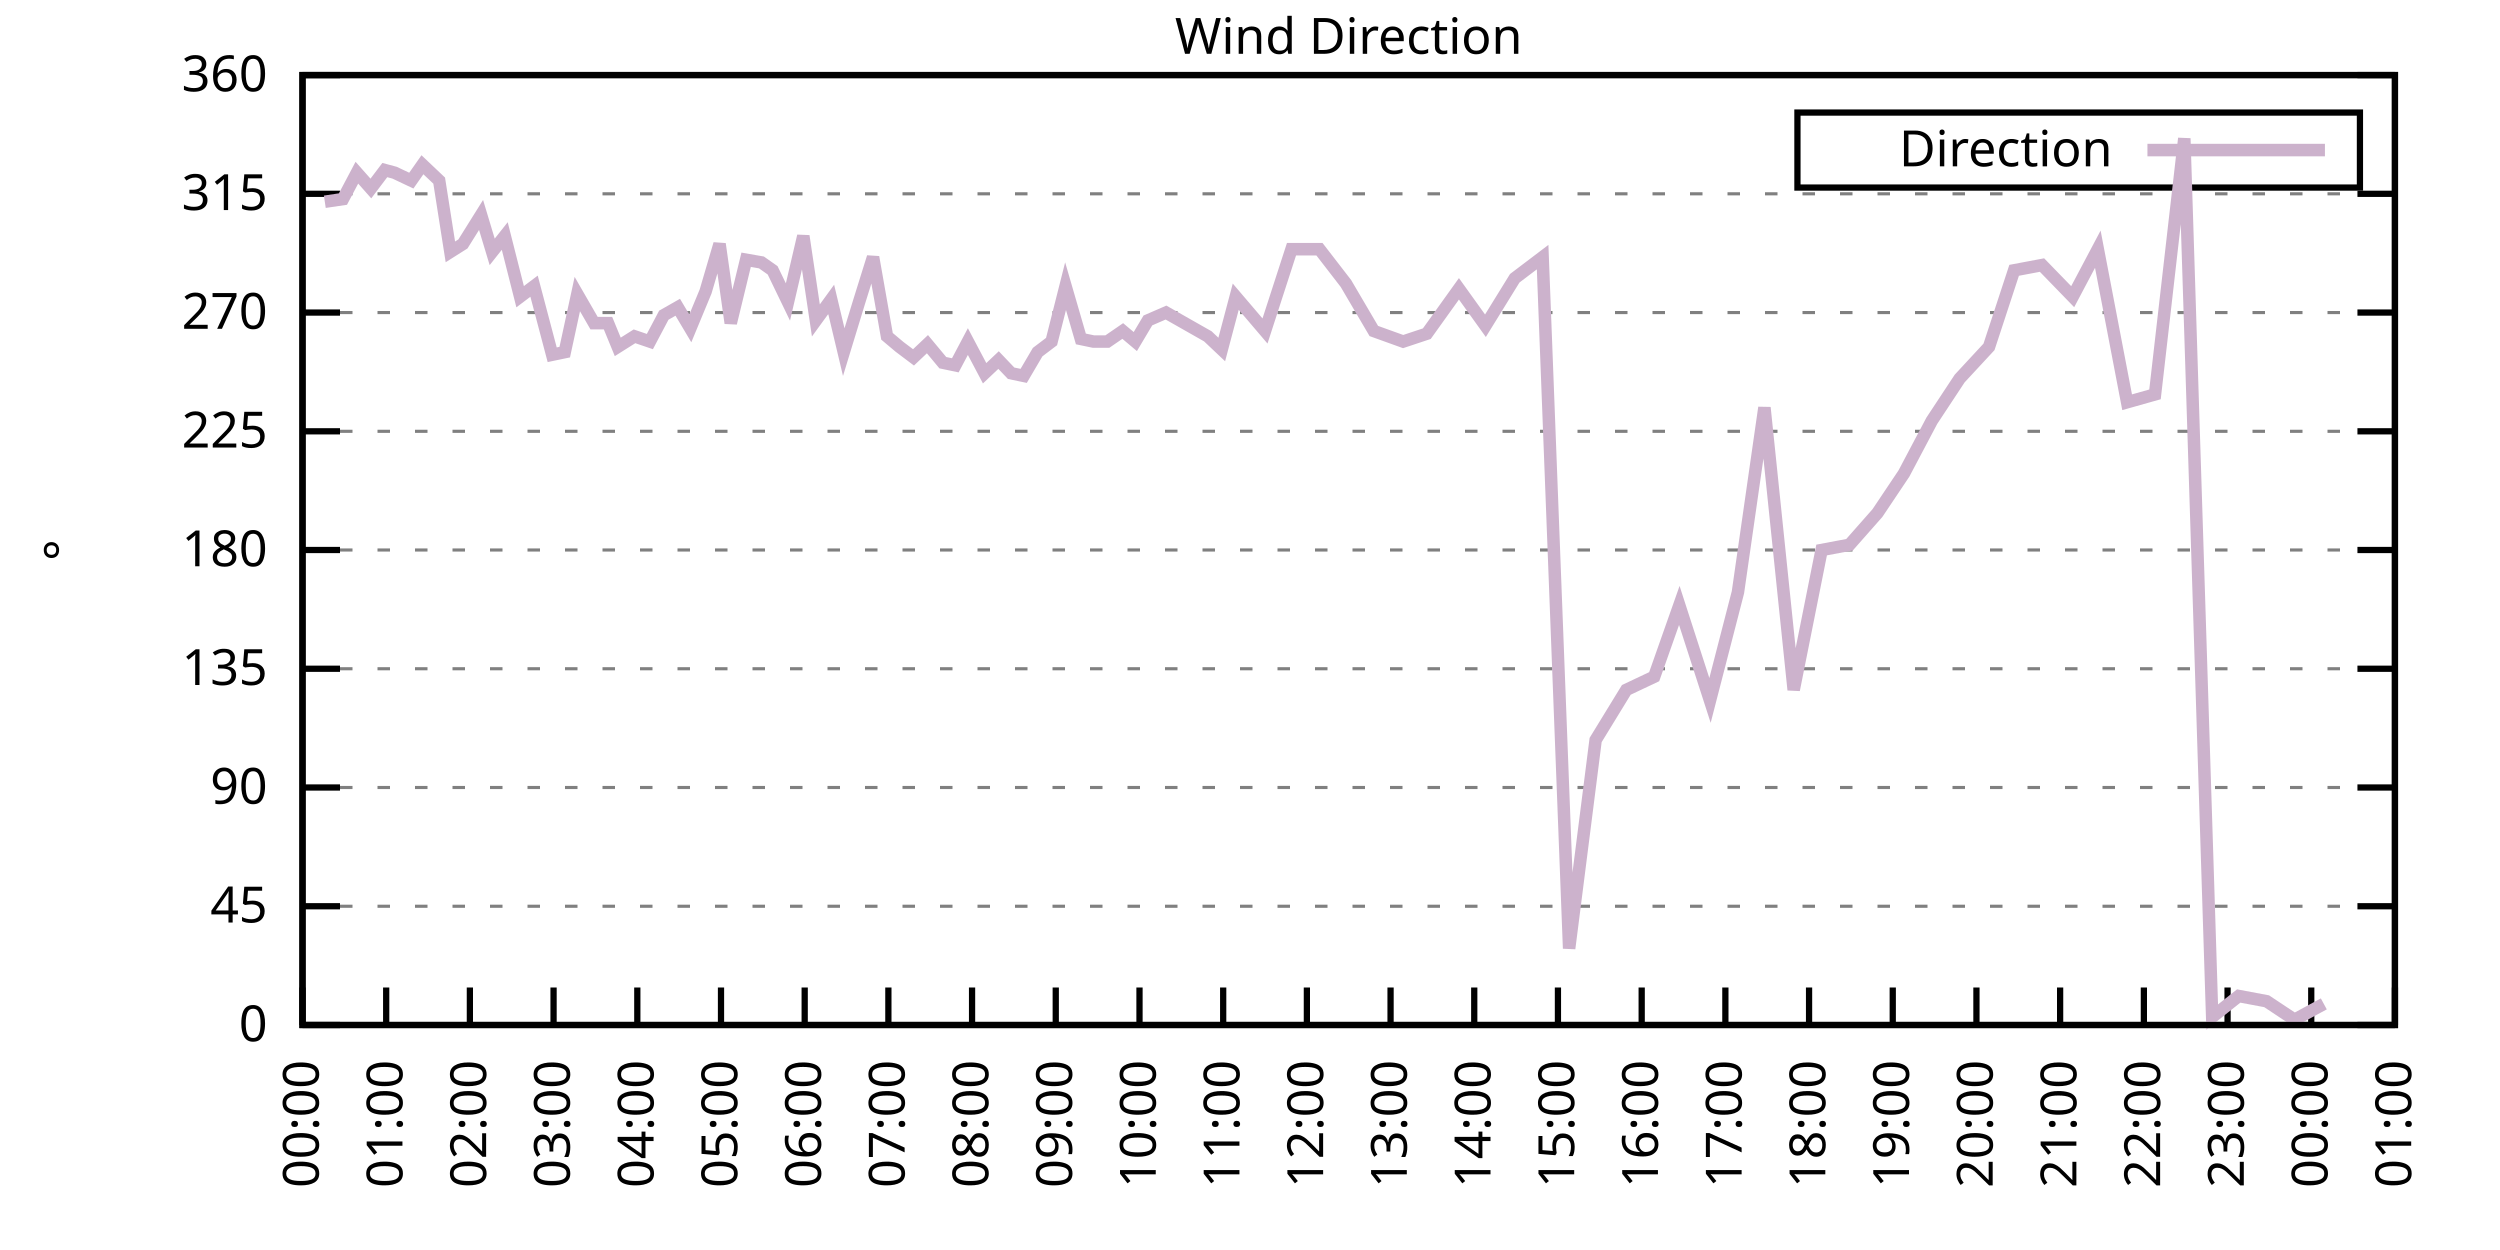
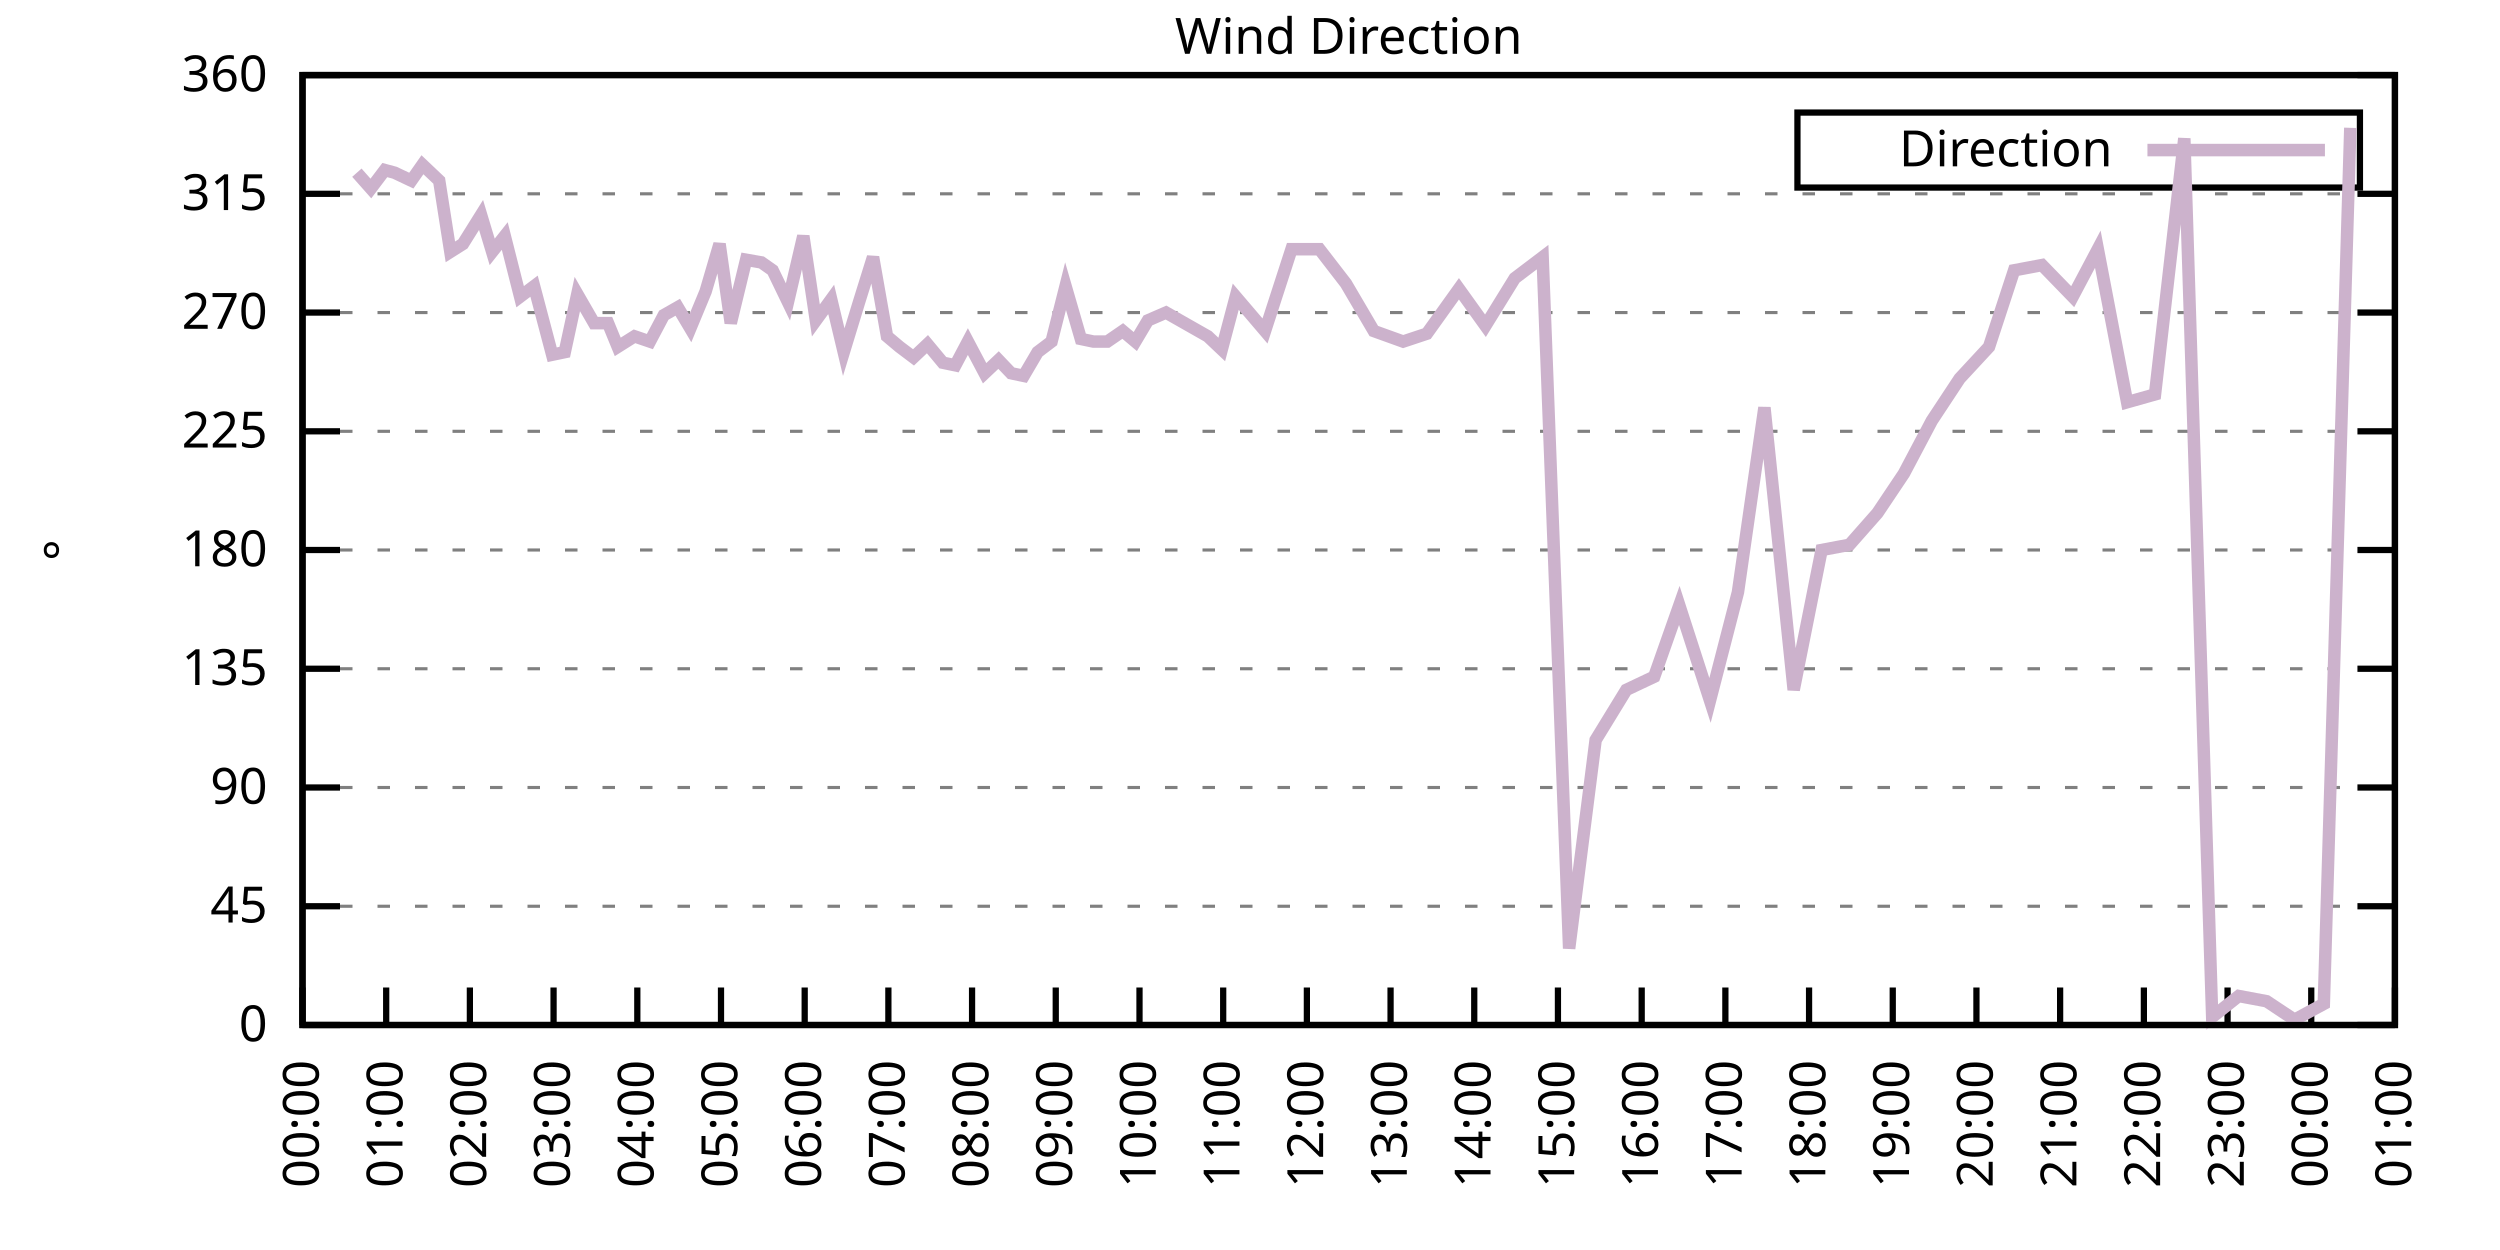
<svg xmlns="http://www.w3.org/2000/svg" xmlns:xlink="http://www.w3.org/1999/xlink" width="400" height="200" viewBox="0 0 400 200">
  <g id="gnuplot_canvas">
    <rect x="0" y="0" width="400" height="200" fill="none" />
    <defs>
      <circle id="gpDot" r="0.5" stroke-width="0.5" stroke="currentColor" />
      <path id="gpPt0" stroke-width="0.333" stroke="currentColor" d="M-1,0 h2 M0,-1 v2" />
      <path id="gpPt1" stroke-width="0.333" stroke="currentColor" d="M-1,-1 L1,1 M1,-1 L-1,1" />
      <path id="gpPt2" stroke-width="0.333" stroke="currentColor" d="M-1,0 L1,0 M0,-1 L0,1 M-1,-1 L1,1 M-1,1 L1,-1" />
      <rect id="gpPt3" stroke-width="0.333" stroke="currentColor" x="-1" y="-1" width="2" height="2" />
      <rect id="gpPt4" stroke-width="0.333" stroke="currentColor" fill="currentColor" x="-1" y="-1" width="2" height="2" />
      <circle id="gpPt5" stroke-width="0.333" stroke="currentColor" cx="0" cy="0" r="1" />
      <use xlink:href="#gpPt5" id="gpPt6" fill="currentColor" stroke="none" />
      <path id="gpPt7" stroke-width="0.333" stroke="currentColor" d="M0,-1.33 L-1.33,0.67 L1.33,0.67 z" />
      <use xlink:href="#gpPt7" id="gpPt8" fill="currentColor" stroke="none" />
      <use xlink:href="#gpPt7" id="gpPt9" stroke="currentColor" transform="rotate(180)" />
      <use xlink:href="#gpPt9" id="gpPt10" fill="currentColor" stroke="none" />
      <use xlink:href="#gpPt3" id="gpPt11" stroke="currentColor" transform="rotate(45)" />
      <use xlink:href="#gpPt11" id="gpPt12" fill="currentColor" stroke="none" />
      <path id="gpPt13" stroke-width="0.333" stroke="currentColor" d="M0,1.330 L1.265,0.411 L0.782,-1.067 L-0.782,-1.076 L-1.265,0.411 z" />
      <use xlink:href="#gpPt13" id="gpPt14" fill="currentColor" stroke="none" />
      <filter id="textbox" filterUnits="objectBoundingBox" x="0" y="0" height="1" width="1">
        <feFlood flood-color="white" flood-opacity="1" result="bgnd" />
        <feComposite in="SourceGraphic" in2="bgnd" operator="atop" />
      </filter>
      <filter id="greybox" filterUnits="objectBoundingBox" x="0" y="0" height="1" width="1">
        <feFlood flood-color="lightgrey" flood-opacity="1" result="grey" />
        <feComposite in="SourceGraphic" in2="grey" operator="atop" />
      </filter>
    </defs>
    <g fill="none" color="white" stroke="currentColor" stroke-width="1.00" stroke-linecap="butt" stroke-linejoin="miter">
</g>
    <g fill="none" color="black" stroke="currentColor" stroke-width="1.00" stroke-linecap="butt" stroke-linejoin="miter">
      <g stroke="none" shape-rendering="crispEdges">
        <polygon fill="rgb(255, 255, 255)" points="48.40,164.00 383.18,164.00 383.18,12.02 48.40,12.02 " />
      </g>
    </g>
    <g fill="none" color="black" stroke="currentColor" stroke-width="1.00" stroke-linecap="butt" stroke-linejoin="miter">
</g>
    <g fill="none" color="black" stroke="black" stroke-width="0.50" stroke-linecap="butt" stroke-linejoin="miter">
</g>
    <g fill="none" color="gray" stroke="currentColor" stroke-width="0.50" stroke-linecap="butt" stroke-linejoin="miter">
      <path stroke="gray" stroke-dasharray="2,4" class="gridline" d="M48.40,164.00 L383.19,164.00  " />
    </g>
    <g fill="none" color="gray" stroke="gray" stroke-width="1.00" stroke-linecap="butt" stroke-linejoin="miter">
</g>
    <g fill="none" color="black" stroke="currentColor" stroke-width="1.00" stroke-linecap="butt" stroke-linejoin="miter">
      <path stroke="black" d="M48.40,164.00 L54.40,164.00 M383.19,164.00 L377.19,164.00  " />
      <g transform="translate(42.80,166.60)" stroke="none" fill="black" font-family="Sans" font-size="8.00" text-anchor="end">
        <text>
          <tspan font-family="Sans"> 0</tspan>
        </text>
      </g>
    </g>
    <g fill="none" color="black" stroke="currentColor" stroke-width="1.00" stroke-linecap="butt" stroke-linejoin="miter">
</g>
    <g fill="none" color="black" stroke="black" stroke-width="0.50" stroke-linecap="butt" stroke-linejoin="miter">
</g>
    <g fill="none" color="gray" stroke="currentColor" stroke-width="0.50" stroke-linecap="butt" stroke-linejoin="miter">
      <path stroke="gray" stroke-dasharray="2,4" class="gridline" d="M48.40,145.00 L383.19,145.00  " />
    </g>
    <g fill="none" color="gray" stroke="gray" stroke-width="1.00" stroke-linecap="butt" stroke-linejoin="miter">
</g>
    <g fill="none" color="black" stroke="currentColor" stroke-width="1.00" stroke-linecap="butt" stroke-linejoin="miter">
      <path stroke="black" d="M48.40,145.00 L54.40,145.00 M383.19,145.00 L377.19,145.00  " />
      <g transform="translate(42.80,147.60)" stroke="none" fill="black" font-family="Sans" font-size="8.00" text-anchor="end">
        <text>
          <tspan font-family="Sans"> 45</tspan>
        </text>
      </g>
    </g>
    <g fill="none" color="black" stroke="currentColor" stroke-width="1.00" stroke-linecap="butt" stroke-linejoin="miter">
</g>
    <g fill="none" color="black" stroke="black" stroke-width="0.50" stroke-linecap="butt" stroke-linejoin="miter">
</g>
    <g fill="none" color="gray" stroke="currentColor" stroke-width="0.50" stroke-linecap="butt" stroke-linejoin="miter">
      <path stroke="gray" stroke-dasharray="2,4" class="gridline" d="M48.40,126.00 L383.19,126.00  " />
    </g>
    <g fill="none" color="gray" stroke="gray" stroke-width="1.00" stroke-linecap="butt" stroke-linejoin="miter">
</g>
    <g fill="none" color="black" stroke="currentColor" stroke-width="1.00" stroke-linecap="butt" stroke-linejoin="miter">
      <path stroke="black" d="M48.40,126.00 L54.40,126.00 M383.19,126.00 L377.19,126.00  " />
      <g transform="translate(42.80,128.60)" stroke="none" fill="black" font-family="Sans" font-size="8.00" text-anchor="end">
        <text>
          <tspan font-family="Sans"> 90</tspan>
        </text>
      </g>
    </g>
    <g fill="none" color="black" stroke="currentColor" stroke-width="1.00" stroke-linecap="butt" stroke-linejoin="miter">
</g>
    <g fill="none" color="black" stroke="black" stroke-width="0.50" stroke-linecap="butt" stroke-linejoin="miter">
</g>
    <g fill="none" color="gray" stroke="currentColor" stroke-width="0.50" stroke-linecap="butt" stroke-linejoin="miter">
      <path stroke="gray" stroke-dasharray="2,4" class="gridline" d="M48.40,107.00 L383.19,107.00  " />
    </g>
    <g fill="none" color="gray" stroke="gray" stroke-width="1.00" stroke-linecap="butt" stroke-linejoin="miter">
</g>
    <g fill="none" color="black" stroke="currentColor" stroke-width="1.00" stroke-linecap="butt" stroke-linejoin="miter">
      <path stroke="black" d="M48.40,107.00 L54.40,107.00 M383.19,107.00 L377.19,107.00  " />
      <g transform="translate(42.80,109.60)" stroke="none" fill="black" font-family="Sans" font-size="8.00" text-anchor="end">
        <text>
          <tspan font-family="Sans"> 135</tspan>
        </text>
      </g>
    </g>
    <g fill="none" color="black" stroke="currentColor" stroke-width="1.00" stroke-linecap="butt" stroke-linejoin="miter">
</g>
    <g fill="none" color="black" stroke="black" stroke-width="0.50" stroke-linecap="butt" stroke-linejoin="miter">
</g>
    <g fill="none" color="gray" stroke="currentColor" stroke-width="0.50" stroke-linecap="butt" stroke-linejoin="miter">
      <path stroke="gray" stroke-dasharray="2,4" class="gridline" d="M48.40,88.00 L383.19,88.00  " />
    </g>
    <g fill="none" color="gray" stroke="gray" stroke-width="1.00" stroke-linecap="butt" stroke-linejoin="miter">
</g>
    <g fill="none" color="black" stroke="currentColor" stroke-width="1.00" stroke-linecap="butt" stroke-linejoin="miter">
      <path stroke="black" d="M48.40,88.00 L54.40,88.00 M383.19,88.00 L377.19,88.00  " />
      <g transform="translate(42.80,90.60)" stroke="none" fill="black" font-family="Sans" font-size="8.00" text-anchor="end">
        <text>
          <tspan font-family="Sans"> 180</tspan>
        </text>
      </g>
    </g>
    <g fill="none" color="black" stroke="currentColor" stroke-width="1.00" stroke-linecap="butt" stroke-linejoin="miter">
</g>
    <g fill="none" color="black" stroke="black" stroke-width="0.50" stroke-linecap="butt" stroke-linejoin="miter">
</g>
    <g fill="none" color="gray" stroke="currentColor" stroke-width="0.50" stroke-linecap="butt" stroke-linejoin="miter">
      <path stroke="gray" stroke-dasharray="2,4" class="gridline" d="M48.40,69.01 L383.19,69.01  " />
    </g>
    <g fill="none" color="gray" stroke="gray" stroke-width="1.00" stroke-linecap="butt" stroke-linejoin="miter">
</g>
    <g fill="none" color="black" stroke="currentColor" stroke-width="1.00" stroke-linecap="butt" stroke-linejoin="miter">
      <path stroke="black" d="M48.40,69.01 L54.40,69.01 M383.19,69.01 L377.19,69.01  " />
      <g transform="translate(42.80,71.61)" stroke="none" fill="black" font-family="Sans" font-size="8.00" text-anchor="end">
        <text>
          <tspan font-family="Sans"> 225</tspan>
        </text>
      </g>
    </g>
    <g fill="none" color="black" stroke="currentColor" stroke-width="1.00" stroke-linecap="butt" stroke-linejoin="miter">
</g>
    <g fill="none" color="black" stroke="black" stroke-width="0.50" stroke-linecap="butt" stroke-linejoin="miter">
</g>
    <g fill="none" color="gray" stroke="currentColor" stroke-width="0.50" stroke-linecap="butt" stroke-linejoin="miter">
      <path stroke="gray" stroke-dasharray="2,4" class="gridline" d="M48.40,50.01 L383.19,50.01  " />
    </g>
    <g fill="none" color="gray" stroke="gray" stroke-width="1.00" stroke-linecap="butt" stroke-linejoin="miter">
</g>
    <g fill="none" color="black" stroke="currentColor" stroke-width="1.00" stroke-linecap="butt" stroke-linejoin="miter">
      <path stroke="black" d="M48.40,50.01 L54.40,50.01 M383.19,50.01 L377.19,50.01  " />
      <g transform="translate(42.80,52.61)" stroke="none" fill="black" font-family="Sans" font-size="8.00" text-anchor="end">
        <text>
          <tspan font-family="Sans"> 270</tspan>
        </text>
      </g>
    </g>
    <g fill="none" color="black" stroke="currentColor" stroke-width="1.00" stroke-linecap="butt" stroke-linejoin="miter">
</g>
    <g fill="none" color="black" stroke="black" stroke-width="0.50" stroke-linecap="butt" stroke-linejoin="miter">
</g>
    <g fill="none" color="gray" stroke="currentColor" stroke-width="0.50" stroke-linecap="butt" stroke-linejoin="miter">
      <path stroke="gray" stroke-dasharray="2,4" class="gridline" d="M48.40,31.01 L383.19,31.01  " />
    </g>
    <g fill="none" color="gray" stroke="gray" stroke-width="1.00" stroke-linecap="butt" stroke-linejoin="miter">
</g>
    <g fill="none" color="black" stroke="currentColor" stroke-width="1.00" stroke-linecap="butt" stroke-linejoin="miter">
      <path stroke="black" d="M48.40,31.01 L54.40,31.01 M383.19,31.01 L377.19,31.01  " />
      <g transform="translate(42.80,33.61)" stroke="none" fill="black" font-family="Sans" font-size="8.00" text-anchor="end">
        <text>
          <tspan font-family="Sans"> 315</tspan>
        </text>
      </g>
    </g>
    <g fill="none" color="black" stroke="currentColor" stroke-width="1.00" stroke-linecap="butt" stroke-linejoin="miter">
</g>
    <g fill="none" color="black" stroke="black" stroke-width="0.50" stroke-linecap="butt" stroke-linejoin="miter">
</g>
    <g fill="none" color="gray" stroke="currentColor" stroke-width="0.50" stroke-linecap="butt" stroke-linejoin="miter">
      <path stroke="gray" stroke-dasharray="2,4" class="gridline" d="M48.40,12.01 L383.19,12.01  " />
    </g>
    <g fill="none" color="gray" stroke="gray" stroke-width="1.00" stroke-linecap="butt" stroke-linejoin="miter">
</g>
    <g fill="none" color="black" stroke="currentColor" stroke-width="1.00" stroke-linecap="butt" stroke-linejoin="miter">
      <path stroke="black" d="M48.40,12.01 L54.40,12.01 M383.19,12.01 L377.19,12.01  " />
      <g transform="translate(42.80,14.61)" stroke="none" fill="black" font-family="Sans" font-size="8.00" text-anchor="end">
        <text>
          <tspan font-family="Sans"> 360</tspan>
        </text>
      </g>
    </g>
    <g fill="none" color="black" stroke="currentColor" stroke-width="1.00" stroke-linecap="butt" stroke-linejoin="miter">
      <path stroke="black" d="M48.40,164.00 L48.40,158.00  " />
      <g transform="translate(51.00,169.60) rotate(270.00)" stroke="none" fill="black" font-family="Sans" font-size="8.00" text-anchor="end">
        <text>
          <tspan font-family="Sans">00:00</tspan>
        </text>
      </g>
    </g>
    <g fill="none" color="black" stroke="currentColor" stroke-width="1.00" stroke-linecap="butt" stroke-linejoin="miter">
      <path stroke="black" d="M61.79,164.00 L61.79,158.00  " />
      <g transform="translate(64.39,169.60) rotate(270.00)" stroke="none" fill="black" font-family="Sans" font-size="8.00" text-anchor="end">
        <text>
          <tspan font-family="Sans">01:00</tspan>
        </text>
      </g>
    </g>
    <g fill="none" color="black" stroke="currentColor" stroke-width="1.00" stroke-linecap="butt" stroke-linejoin="miter">
      <path stroke="black" d="M75.18,164.00 L75.18,158.00  " />
      <g transform="translate(77.78,169.60) rotate(270.00)" stroke="none" fill="black" font-family="Sans" font-size="8.00" text-anchor="end">
        <text>
          <tspan font-family="Sans">02:00</tspan>
        </text>
      </g>
    </g>
    <g fill="none" color="black" stroke="currentColor" stroke-width="1.00" stroke-linecap="butt" stroke-linejoin="miter">
      <path stroke="black" d="M88.57,164.00 L88.57,158.00  " />
      <g transform="translate(91.17,169.60) rotate(270.00)" stroke="none" fill="black" font-family="Sans" font-size="8.00" text-anchor="end">
        <text>
          <tspan font-family="Sans">03:00</tspan>
        </text>
      </g>
    </g>
    <g fill="none" color="black" stroke="currentColor" stroke-width="1.00" stroke-linecap="butt" stroke-linejoin="miter">
      <path stroke="black" d="M101.97,164.00 L101.97,158.00  " />
      <g transform="translate(104.57,169.60) rotate(270.00)" stroke="none" fill="black" font-family="Sans" font-size="8.00" text-anchor="end">
        <text>
          <tspan font-family="Sans">04:00</tspan>
        </text>
      </g>
    </g>
    <g fill="none" color="black" stroke="currentColor" stroke-width="1.00" stroke-linecap="butt" stroke-linejoin="miter">
      <path stroke="black" d="M115.36,164.00 L115.36,158.00  " />
      <g transform="translate(117.96,169.60) rotate(270.00)" stroke="none" fill="black" font-family="Sans" font-size="8.00" text-anchor="end">
        <text>
          <tspan font-family="Sans">05:00</tspan>
        </text>
      </g>
    </g>
    <g fill="none" color="black" stroke="currentColor" stroke-width="1.00" stroke-linecap="butt" stroke-linejoin="miter">
      <path stroke="black" d="M128.75,164.00 L128.75,158.00  " />
      <g transform="translate(131.35,169.60) rotate(270.00)" stroke="none" fill="black" font-family="Sans" font-size="8.00" text-anchor="end">
        <text>
          <tspan font-family="Sans">06:00</tspan>
        </text>
      </g>
    </g>
    <g fill="none" color="black" stroke="currentColor" stroke-width="1.00" stroke-linecap="butt" stroke-linejoin="miter">
      <path stroke="black" d="M142.14,164.00 L142.14,158.00  " />
      <g transform="translate(144.74,169.60) rotate(270.00)" stroke="none" fill="black" font-family="Sans" font-size="8.00" text-anchor="end">
        <text>
          <tspan font-family="Sans">07:00</tspan>
        </text>
      </g>
    </g>
    <g fill="none" color="black" stroke="currentColor" stroke-width="1.00" stroke-linecap="butt" stroke-linejoin="miter">
      <path stroke="black" d="M155.53,164.00 L155.53,158.00  " />
      <g transform="translate(158.13,169.60) rotate(270.00)" stroke="none" fill="black" font-family="Sans" font-size="8.00" text-anchor="end">
        <text>
          <tspan font-family="Sans">08:00</tspan>
        </text>
      </g>
    </g>
    <g fill="none" color="black" stroke="currentColor" stroke-width="1.00" stroke-linecap="butt" stroke-linejoin="miter">
      <path stroke="black" d="M168.92,164.00 L168.92,158.00  " />
      <g transform="translate(171.52,169.60) rotate(270.00)" stroke="none" fill="black" font-family="Sans" font-size="8.00" text-anchor="end">
        <text>
          <tspan font-family="Sans">09:00</tspan>
        </text>
      </g>
    </g>
    <g fill="none" color="black" stroke="currentColor" stroke-width="1.00" stroke-linecap="butt" stroke-linejoin="miter">
      <path stroke="black" d="M182.32,164.00 L182.32,158.00  " />
      <g transform="translate(184.92,169.60) rotate(270.00)" stroke="none" fill="black" font-family="Sans" font-size="8.00" text-anchor="end">
        <text>
          <tspan font-family="Sans">10:00</tspan>
        </text>
      </g>
    </g>
    <g fill="none" color="black" stroke="currentColor" stroke-width="1.00" stroke-linecap="butt" stroke-linejoin="miter">
      <path stroke="black" d="M195.71,164.00 L195.71,158.00  " />
      <g transform="translate(198.31,169.60) rotate(270.00)" stroke="none" fill="black" font-family="Sans" font-size="8.00" text-anchor="end">
        <text>
          <tspan font-family="Sans">11:00</tspan>
        </text>
      </g>
    </g>
    <g fill="none" color="black" stroke="currentColor" stroke-width="1.00" stroke-linecap="butt" stroke-linejoin="miter">
      <path stroke="black" d="M209.10,164.00 L209.10,158.00  " />
      <g transform="translate(211.70,169.60) rotate(270.00)" stroke="none" fill="black" font-family="Sans" font-size="8.00" text-anchor="end">
        <text>
          <tspan font-family="Sans">12:00</tspan>
        </text>
      </g>
    </g>
    <g fill="none" color="black" stroke="currentColor" stroke-width="1.00" stroke-linecap="butt" stroke-linejoin="miter">
      <path stroke="black" d="M222.49,164.00 L222.49,158.00  " />
      <g transform="translate(225.09,169.60) rotate(270.00)" stroke="none" fill="black" font-family="Sans" font-size="8.00" text-anchor="end">
        <text>
          <tspan font-family="Sans">13:00</tspan>
        </text>
      </g>
    </g>
    <g fill="none" color="black" stroke="currentColor" stroke-width="1.00" stroke-linecap="butt" stroke-linejoin="miter">
      <path stroke="black" d="M235.88,164.00 L235.88,158.00  " />
      <g transform="translate(238.48,169.60) rotate(270.00)" stroke="none" fill="black" font-family="Sans" font-size="8.00" text-anchor="end">
        <text>
          <tspan font-family="Sans">14:00</tspan>
        </text>
      </g>
    </g>
    <g fill="none" color="black" stroke="currentColor" stroke-width="1.00" stroke-linecap="butt" stroke-linejoin="miter">
      <path stroke="black" d="M249.27,164.00 L249.27,158.00  " />
      <g transform="translate(251.87,169.60) rotate(270.00)" stroke="none" fill="black" font-family="Sans" font-size="8.00" text-anchor="end">
        <text>
          <tspan font-family="Sans">15:00</tspan>
        </text>
      </g>
    </g>
    <g fill="none" color="black" stroke="currentColor" stroke-width="1.00" stroke-linecap="butt" stroke-linejoin="miter">
      <path stroke="black" d="M262.67,164.00 L262.67,158.00  " />
      <g transform="translate(265.27,169.60) rotate(270.00)" stroke="none" fill="black" font-family="Sans" font-size="8.00" text-anchor="end">
        <text>
          <tspan font-family="Sans">16:00</tspan>
        </text>
      </g>
    </g>
    <g fill="none" color="black" stroke="currentColor" stroke-width="1.00" stroke-linecap="butt" stroke-linejoin="miter">
      <path stroke="black" d="M276.06,164.00 L276.06,158.00  " />
      <g transform="translate(278.66,169.60) rotate(270.00)" stroke="none" fill="black" font-family="Sans" font-size="8.00" text-anchor="end">
        <text>
          <tspan font-family="Sans">17:00</tspan>
        </text>
      </g>
    </g>
    <g fill="none" color="black" stroke="currentColor" stroke-width="1.00" stroke-linecap="butt" stroke-linejoin="miter">
      <path stroke="black" d="M289.45,164.00 L289.45,158.00  " />
      <g transform="translate(292.05,169.60) rotate(270.00)" stroke="none" fill="black" font-family="Sans" font-size="8.00" text-anchor="end">
        <text>
          <tspan font-family="Sans">18:00</tspan>
        </text>
      </g>
    </g>
    <g fill="none" color="black" stroke="currentColor" stroke-width="1.00" stroke-linecap="butt" stroke-linejoin="miter">
      <path stroke="black" d="M302.84,164.00 L302.84,158.00  " />
      <g transform="translate(305.44,169.60) rotate(270.00)" stroke="none" fill="black" font-family="Sans" font-size="8.00" text-anchor="end">
        <text>
          <tspan font-family="Sans">19:00</tspan>
        </text>
      </g>
    </g>
    <g fill="none" color="black" stroke="currentColor" stroke-width="1.00" stroke-linecap="butt" stroke-linejoin="miter">
      <path stroke="black" d="M316.23,164.00 L316.23,158.00  " />
      <g transform="translate(318.83,169.60) rotate(270.00)" stroke="none" fill="black" font-family="Sans" font-size="8.00" text-anchor="end">
        <text>
          <tspan font-family="Sans">20:00</tspan>
        </text>
      </g>
    </g>
    <g fill="none" color="black" stroke="currentColor" stroke-width="1.00" stroke-linecap="butt" stroke-linejoin="miter">
      <path stroke="black" d="M329.62,164.00 L329.62,158.00  " />
      <g transform="translate(332.22,169.60) rotate(270.00)" stroke="none" fill="black" font-family="Sans" font-size="8.00" text-anchor="end">
        <text>
          <tspan font-family="Sans">21:00</tspan>
        </text>
      </g>
    </g>
    <g fill="none" color="black" stroke="currentColor" stroke-width="1.00" stroke-linecap="butt" stroke-linejoin="miter">
      <path stroke="black" d="M343.02,164.00 L343.02,158.00  " />
      <g transform="translate(345.62,169.60) rotate(270.00)" stroke="none" fill="black" font-family="Sans" font-size="8.00" text-anchor="end">
        <text>
          <tspan font-family="Sans">22:00</tspan>
        </text>
      </g>
    </g>
    <g fill="none" color="black" stroke="currentColor" stroke-width="1.00" stroke-linecap="butt" stroke-linejoin="miter">
      <path stroke="black" d="M356.41,164.00 L356.41,158.00  " />
      <g transform="translate(359.01,169.60) rotate(270.00)" stroke="none" fill="black" font-family="Sans" font-size="8.00" text-anchor="end">
        <text>
          <tspan font-family="Sans">23:00</tspan>
        </text>
      </g>
    </g>
    <g fill="none" color="black" stroke="currentColor" stroke-width="1.00" stroke-linecap="butt" stroke-linejoin="miter">
      <path stroke="black" d="M369.80,164.00 L369.80,158.00  " />
      <g transform="translate(372.40,169.60) rotate(270.00)" stroke="none" fill="black" font-family="Sans" font-size="8.00" text-anchor="end">
        <text>
          <tspan font-family="Sans">00:00</tspan>
        </text>
      </g>
    </g>
    <g fill="none" color="black" stroke="currentColor" stroke-width="1.00" stroke-linecap="butt" stroke-linejoin="miter">
      <path stroke="black" d="M383.19,164.00 L383.19,158.00  " />
      <g transform="translate(385.79,169.60) rotate(270.00)" stroke="none" fill="black" font-family="Sans" font-size="8.00" text-anchor="end">
        <text>
          <tspan font-family="Sans">01:00</tspan>
        </text>
      </g>
    </g>
    <g fill="none" color="black" stroke="currentColor" stroke-width="1.00" stroke-linecap="butt" stroke-linejoin="miter">
</g>
    <g fill="none" color="black" stroke="currentColor" stroke-width="1.00" stroke-linecap="butt" stroke-linejoin="miter">
      <path stroke="black" d="M48.40,12.01 L48.40,164.00 L383.19,164.00 L383.19,12.01 L48.40,12.01 Z  " />
    </g>
    <g fill="none" color="black" stroke="currentColor" stroke-width="1.00" stroke-linecap="butt" stroke-linejoin="miter">
</g>
    <g fill="none" color="black" stroke="currentColor" stroke-width="1.00" stroke-linecap="butt" stroke-linejoin="miter">
      <path stroke="black" d="M287.59,30.01 L287.59,18.01 L377.59,18.01 L377.59,30.01 L287.59,30.01 Z  " />
    </g>
    <g id="Wind_direction_plot_1">
      <g fill="none" color="white" stroke="black" stroke-width="2.00" stroke-linecap="butt" stroke-linejoin="miter">
</g>
      <g fill="none" color="black" stroke="currentColor" stroke-width="2.00" stroke-linecap="butt" stroke-linejoin="miter">
        <g transform="translate(337.99,26.61)" stroke="none" fill="black" font-family="Sans" font-size="8.00" text-anchor="end">
          <text>
            <tspan font-family="Sans">Direction</tspan>
          </text>
        </g>
      </g>
      <g fill="none" color="black" stroke="currentColor" stroke-width="2.00" stroke-linecap="butt" stroke-linejoin="miter">
-         <path stroke="rgb(204, 178, 204)" d="M343.59,24.01 L371.99,24.01 M51.97,32.28 L54.87,31.85 L57.10,27.63 L59.34,30.16 L61.57,27.21 L63.13,27.63   L65.81,28.90 L67.59,26.36 L70.27,28.90 L72.06,40.30 L74.07,39.03 L76.97,34.39 L78.75,40.30 L80.76,37.76   L83.22,47.47 L85.45,45.79 L88.35,56.76 L90.36,56.34 L92.37,47.05 L95.05,51.70 L97.28,51.70 L98.84,55.50   L101.52,53.81 L103.98,54.65 L106.21,50.43 L108.44,49.16 L110.45,52.54 L112.90,46.63 L115.13,39.03 L116.92,51.70   L119.38,41.56 L121.83,41.99 L123.62,43.25 L126.07,48.32 L128.53,37.76 L130.54,51.27 L132.99,47.90 L135.00,56.34   L137.45,48.32 L139.69,41.14 L141.92,53.81 L143.93,55.50 L146.16,57.18 L148.39,55.07 L150.85,58.03 L152.85,58.45   L154.86,54.65 L157.54,59.72 L159.77,57.61 L161.78,59.72 L163.79,60.14 L166.02,56.34 L168.25,54.65 L170.49,45.79   L172.94,54.23 L174.95,54.65 L177.18,54.65 L179.64,52.96 L181.65,54.65 L183.66,51.27 L186.56,50.01 L193.25,53.81   L195.48,55.92 L197.72,47.47 L202.40,52.96 L206.64,39.87 L211.11,39.87 L215.35,45.36 L219.81,52.96 L224.50,54.65   L228.29,53.39 L233.43,46.21 L237.67,52.12 L242.36,44.52 L246.82,41.14 L251.06,151.76 L255.30,118.40 L260.21,110.38   L264.67,108.27 L268.69,96.87 L273.60,112.07 L278.07,94.76 L282.31,65.21 L286.99,110.38 L291.46,88.00 L295.92,87.16   L300.39,82.09 L304.63,75.76 L309.09,67.32 L313.55,60.56 L318.24,55.50 L322.26,43.25 L326.72,42.41 L331.63,47.47   L335.65,39.87 L340.34,64.36 L344.80,63.10 L349.49,22.14 L353.95,162.73 L358.19,159.36 L362.66,160.20 L367.12,163.16   L371.81,160.62  " />
+         <path stroke="rgb(204, 178, 204)" d="M343.59,24.01 L371.99,24.01 M57.10,27.63 L59.34,30.16 L61.57,27.21 L63.13,27.63 L65.81,28.90 L67.59,26.36   L70.27,28.90 L72.06,40.30 L74.07,39.03 L76.97,34.39 L78.75,40.30 L80.76,37.76 L83.22,47.47 L85.45,45.79   L88.35,56.76 L90.36,56.34 L92.37,47.05 L95.05,51.70 L97.28,51.70 L98.84,55.50 L101.52,53.81 L103.98,54.65   L106.21,50.43 L108.44,49.16 L110.45,52.54 L112.90,46.63 L115.13,39.03 L116.92,51.70 L119.38,41.56 L121.83,41.99   L123.62,43.25 L126.07,48.32 L128.53,37.76 L130.54,51.27 L132.99,47.90 L135.00,56.34 L137.45,48.32 L139.69,41.14   L141.92,53.81 L143.93,55.50 L146.16,57.18 L148.39,55.07 L150.85,58.03 L152.85,58.45 L154.86,54.65 L157.54,59.72   L159.77,57.61 L161.78,59.72 L163.79,60.14 L166.02,56.34 L168.25,54.65 L170.49,45.79 L172.94,54.23 L174.95,54.65   L177.18,54.65 L179.64,52.96 L181.65,54.65 L183.66,51.27 L186.56,50.01 L193.25,53.81 L195.48,55.92 L197.72,47.47   L202.40,52.96 L206.64,39.87 L211.11,39.87 L215.35,45.36 L219.81,52.96 L224.50,54.65 L228.29,53.39 L233.43,46.21   L237.67,52.12 L242.36,44.52 L246.82,41.14 L251.06,151.76 L255.30,118.40 L260.21,110.38 L264.67,108.27 L268.69,96.87   L273.60,112.07 L278.07,94.76 L282.31,65.21 L286.99,110.38 L291.46,88.00 L295.92,87.16 L300.39,82.09 L304.63,75.76   L309.09,67.32 L313.55,60.56 L318.24,55.50 L322.26,43.25 L326.72,42.41 L331.63,47.47 L335.65,39.87 L340.34,64.36   L344.80,63.10 L349.49,22.14 L353.95,162.73 L358.19,159.36 L362.66,160.20 L367.12,163.16 L371.81,160.62 L376.05,20.45    " />
      </g>
    </g>
    <g fill="none" color="black" stroke="currentColor" stroke-width="2.00" stroke-linecap="butt" stroke-linejoin="miter">
</g>
    <g fill="none" color="black" stroke="black" stroke-width="1.00" stroke-linecap="butt" stroke-linejoin="miter">
</g>
    <g fill="none" color="black" stroke="currentColor" stroke-width="1.00" stroke-linecap="butt" stroke-linejoin="miter">
      <path stroke="black" d="M48.40,12.01 L48.40,164.00 L383.19,164.00 L383.19,12.01 L48.40,12.01 Z  " />
      <g transform="translate(12.80,88.01) rotate(270.00)" stroke="none" fill="black" font-family="Sans" font-size="8.00" text-anchor="middle">
        <text>
          <tspan font-family="Sans">°</tspan>
        </text>
      </g>
    </g>
    <g fill="none" color="black" stroke="currentColor" stroke-width="1.00" stroke-linecap="butt" stroke-linejoin="miter">
</g>
    <g fill="none" color="black" stroke="currentColor" stroke-width="1.00" stroke-linecap="butt" stroke-linejoin="miter">
      <g transform="translate(215.79,8.61)" stroke="none" fill="black" font-family="Sans" font-size="8.00" text-anchor="middle">
        <text>
          <tspan font-family="Sans">Wind Direction</tspan>
        </text>
      </g>
    </g>
    <g fill="none" color="black" stroke="currentColor" stroke-width="1.00" stroke-linecap="butt" stroke-linejoin="miter">
</g>
  </g>
</svg>
